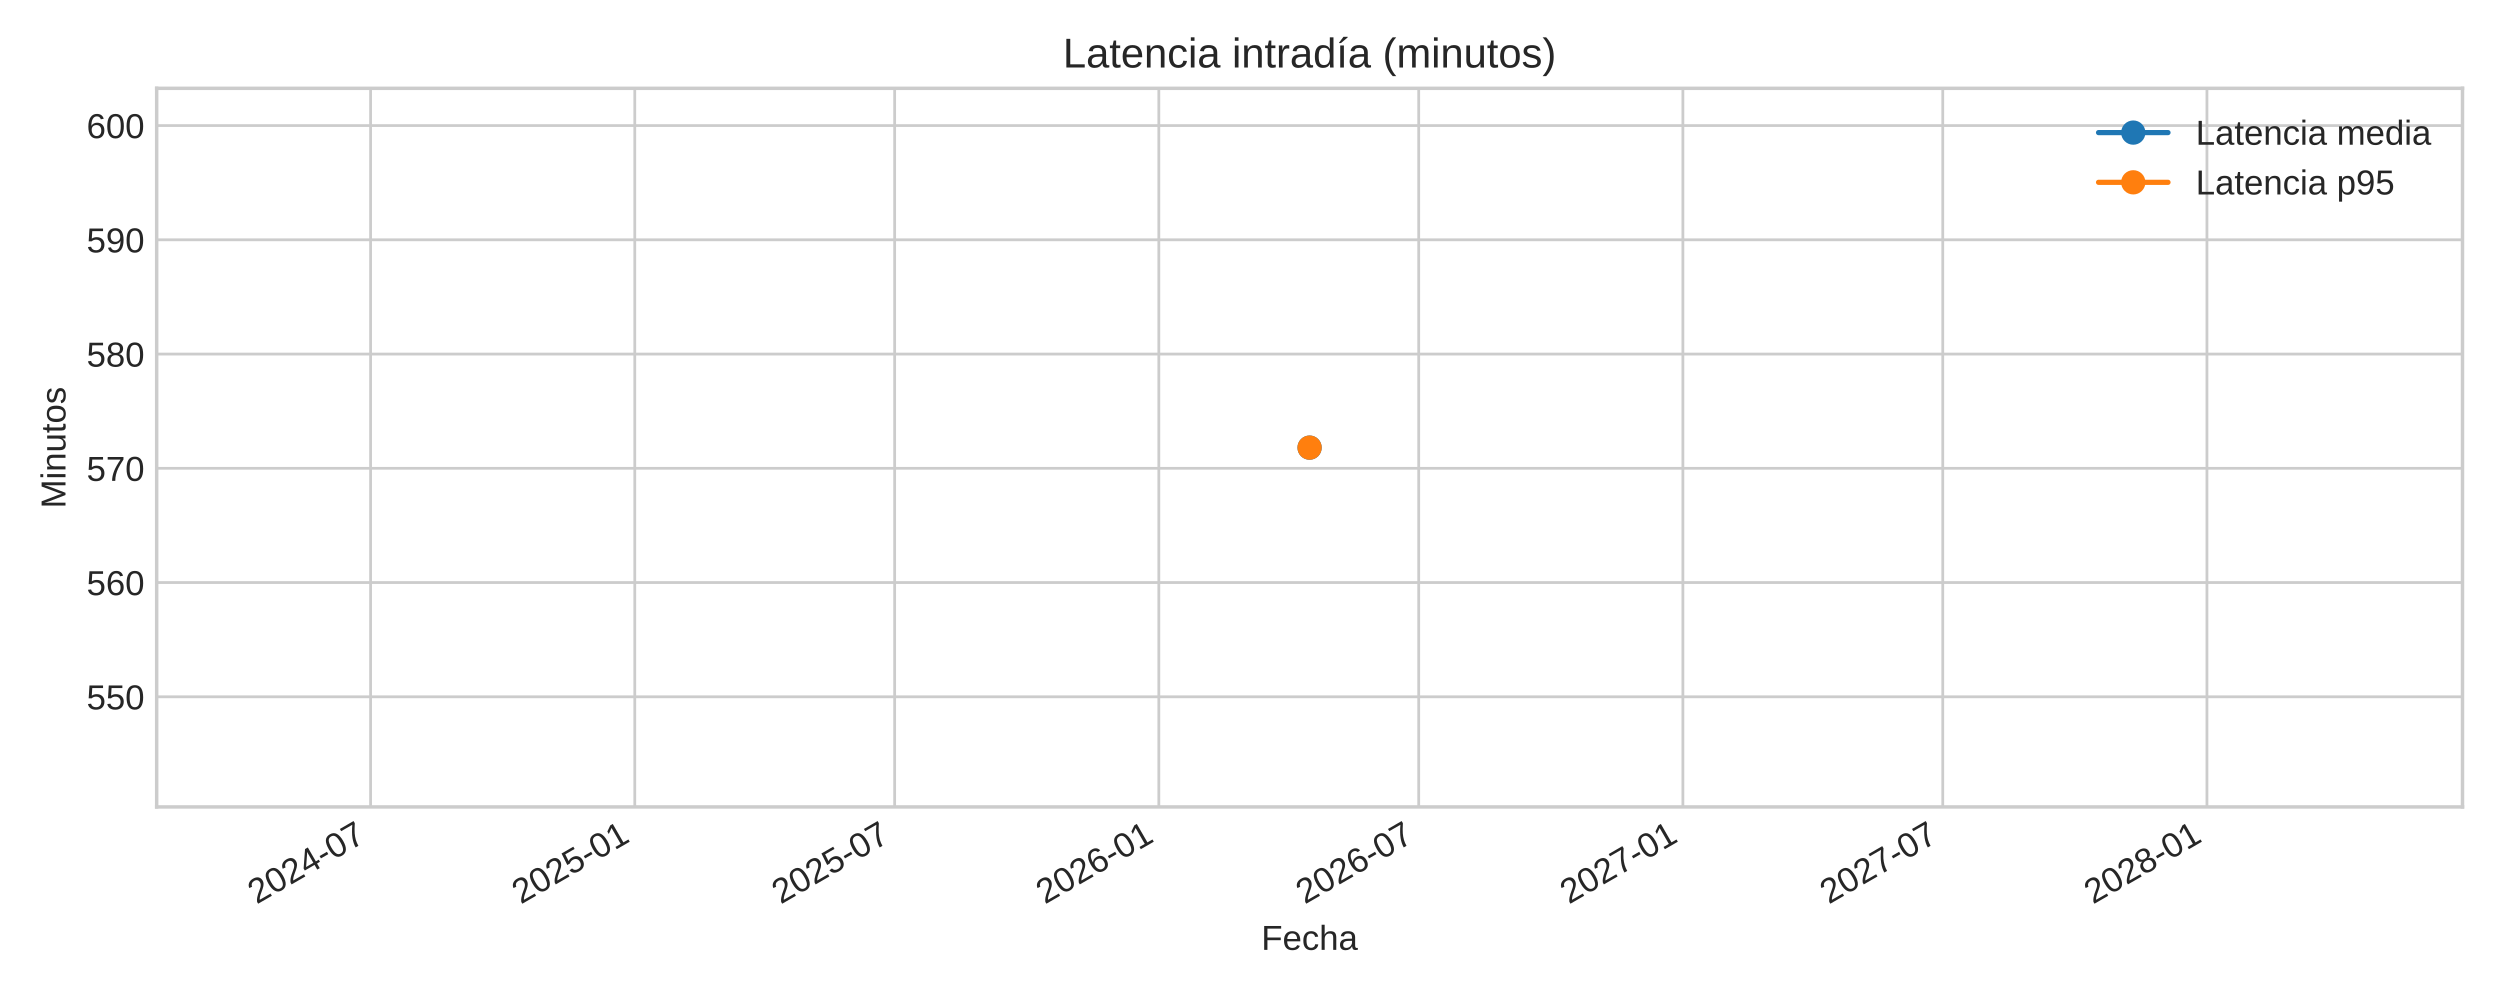
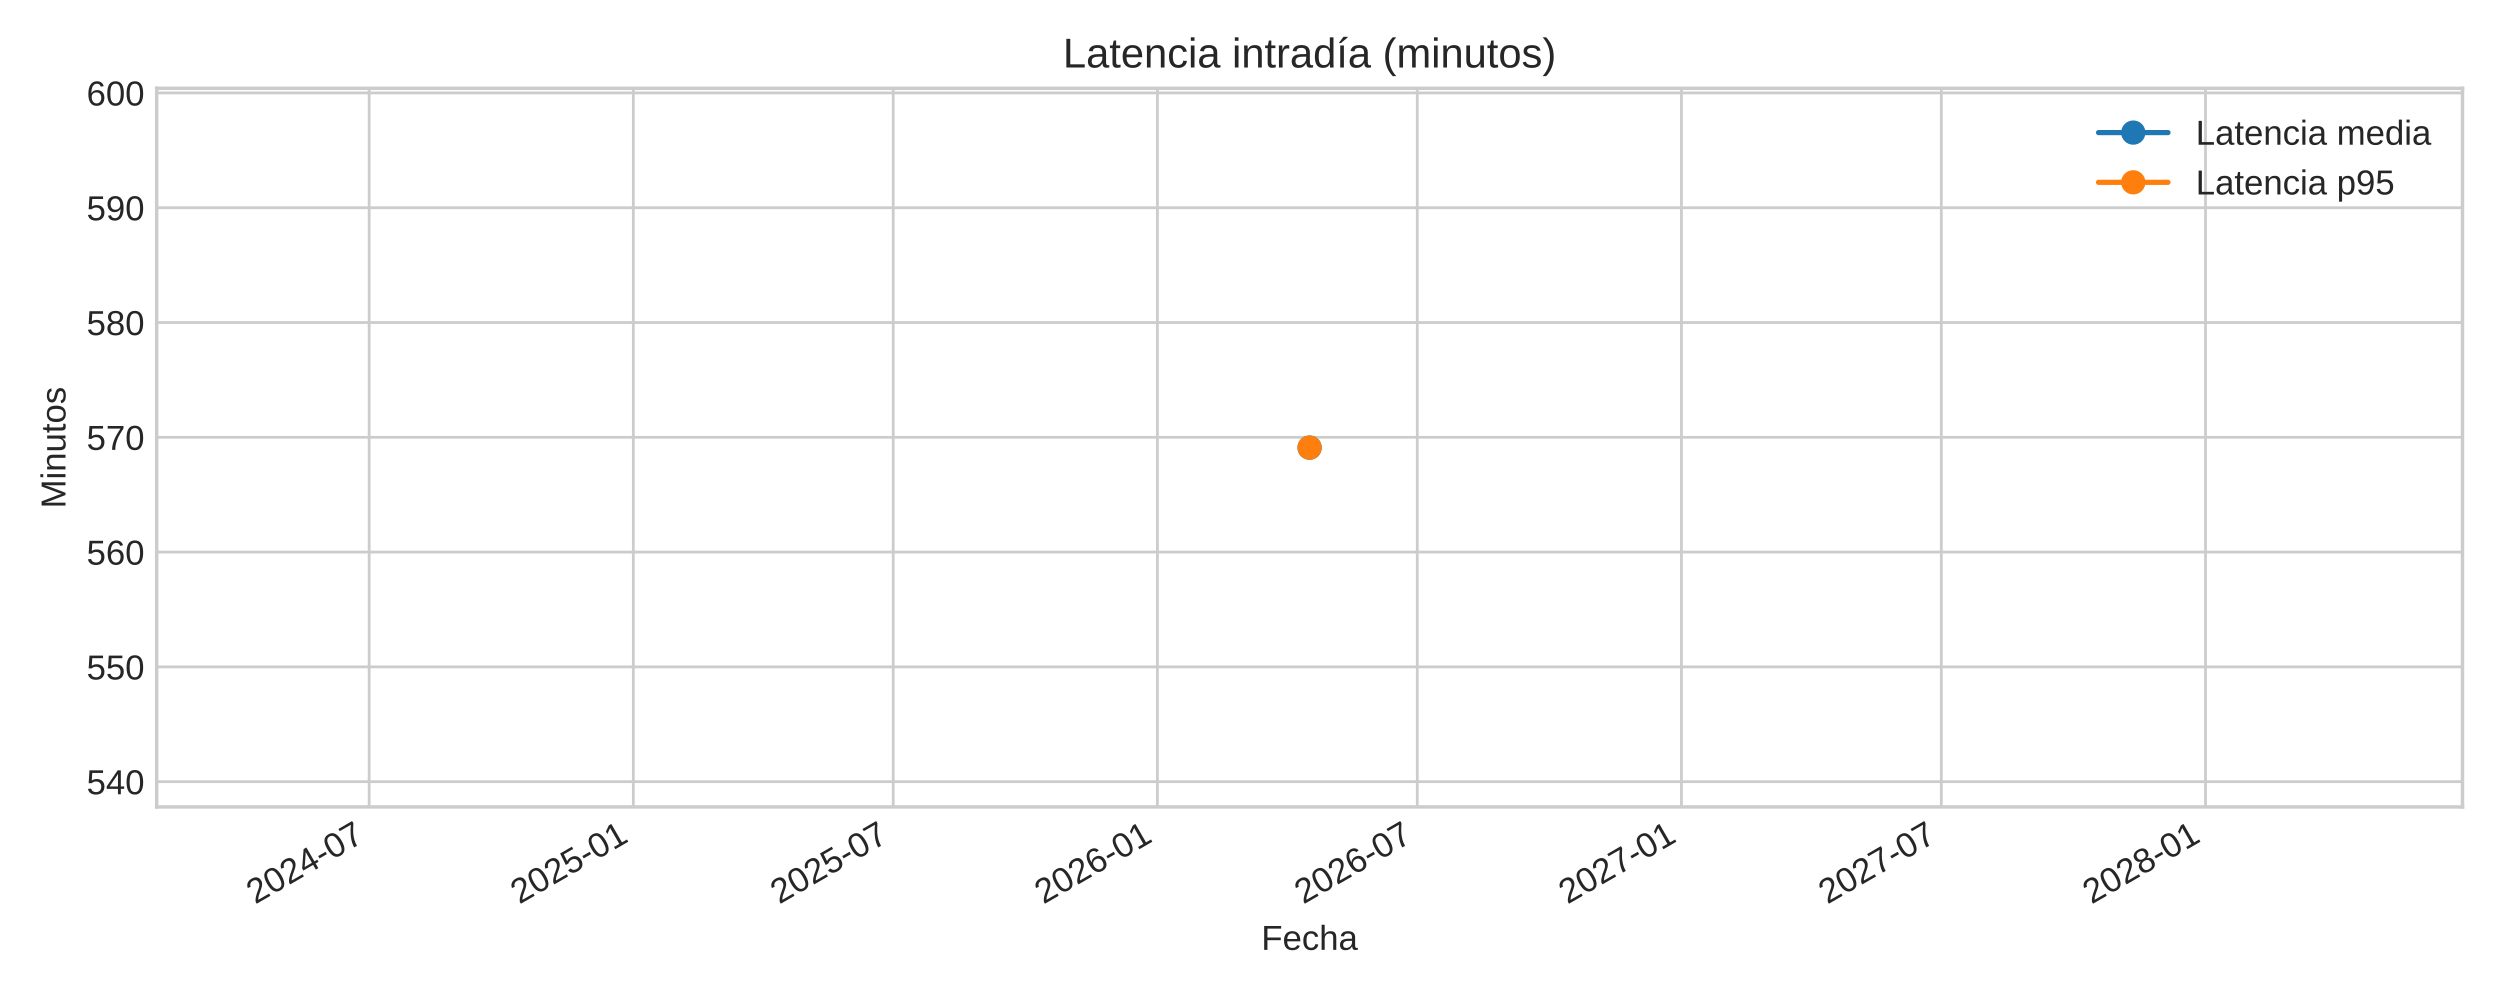
<svg xmlns="http://www.w3.org/2000/svg" xmlns:xlink="http://www.w3.org/1999/xlink" width="720pt" height="288pt" viewBox="0 0 720 288" version="1.1">
  <defs>
    <style type="text/css">*{stroke-linejoin: round; stroke-linecap: butt}</style>
  </defs>
  <g id="figure_1">
    <g id="patch_1">
      <path d="M 0 288  L 720 288  L 720 0  L 0 0  z " style="fill: #ffffff" />
    </g>
    <g id="axes_1">
      <g id="patch_2">
        <path d="M 45.12 232.395  L 709.2 232.395  L 709.2 25.44  L 45.12 25.44  z " style="fill: #ffffff" />
      </g>
      <g id="matplotlib.axis_1">
        <g id="xtick_1">
          <g id="line2d_1">
-             <path d="M 106.731 232.395  L 106.731 25.44  " clip-path="url(#pefef197aec)" style="fill: none; stroke: #cccccc; stroke-width: 0.8; stroke-linecap: round" />
+             <path d="M 106.318 232.395  L 106.318 25.44  " clip-path="url(#pc131cec3de)" style="fill: none; stroke: #cccccc; stroke-width: 0.8; stroke-linecap: round" />
          </g>
          <g id="line2d_2" />
          <g id="text_1">
-             <g style="fill: #262626" transform="translate(73.91483 260.5191) rotate(-30) scale(0.1 -0.1)">
+             <g style="fill: #262626" transform="translate(73.50133 260.5191) rotate(-30) scale(0.1 -0.1)">
              <defs>
                <path id="LiberationSans-32" d="M 322 0  L 322 397  Q 481 763 711 1042  Q 941 1322 1194 1548  Q 1447 1775 1695 1969  Q 1944 2163 2144 2356  Q 2344 2550 2467 2762  Q 2591 2975 2591 3244  Q 2591 3606 2378 3806  Q 2166 4006 1788 4006  Q 1428 4006 1195 3811  Q 963 3616 922 3263  L 347 3316  Q 409 3844 795 4156  Q 1181 4469 1788 4469  Q 2453 4469 2811 4155  Q 3169 3841 3169 3263  Q 3169 3006 3051 2753  Q 2934 2500 2703 2247  Q 2472 1994 1819 1463  Q 1459 1169 1246 933  Q 1034 697 941 478  L 3238 478  L 3238 0  L 322 0  z " transform="scale(0.015625)" />
                <path id="LiberationSans-30" d="M 3309 2203  Q 3309 1100 2920 518  Q 2531 -63 1772 -63  Q 1013 -63 631 515  Q 250 1094 250 2203  Q 250 3338 620 3903  Q 991 4469 1791 4469  Q 2569 4469 2939 3897  Q 3309 3325 3309 2203  z M 2738 2203  Q 2738 3156 2517 3584  Q 2297 4013 1791 4013  Q 1272 4013 1045 3591  Q 819 3169 819 2203  Q 819 1266 1048 831  Q 1278 397 1778 397  Q 2275 397 2506 840  Q 2738 1284 2738 2203  z " transform="scale(0.015625)" />
                <path id="LiberationSans-34" d="M 2753 997  L 2753 0  L 2222 0  L 2222 997  L 147 997  L 147 1434  L 2163 4403  L 2753 4403  L 2753 1441  L 3372 1441  L 3372 997  L 2753 997  z M 2222 3769  Q 2216 3750 2134 3603  Q 2053 3456 2013 3397  L 884 1734  L 716 1503  L 666 1441  L 2222 1441  L 2222 3769  z " transform="scale(0.015625)" />
                <path id="LiberationSans-2d" d="M 284 1450  L 284 1950  L 1847 1950  L 1847 1450  L 284 1450  z " transform="scale(0.015625)" />
                <path id="LiberationSans-37" d="M 3238 3947  Q 2563 2916 2284 2331  Q 2006 1747 1867 1178  Q 1728 609 1728 0  L 1141 0  Q 1141 844 1498 1776  Q 1856 2709 2694 3925  L 328 3925  L 328 4403  L 3238 4403  L 3238 3947  z " transform="scale(0.015625)" />
              </defs>
              <use xlink:href="#LiberationSans-32" />
              <use xlink:href="#LiberationSans-30" x="55.615" />
              <use xlink:href="#LiberationSans-32" x="111.23" />
              <use xlink:href="#LiberationSans-34" x="166.846" />
              <use xlink:href="#LiberationSans-2d" x="222.461" />
              <use xlink:href="#LiberationSans-30" x="255.762" />
              <use xlink:href="#LiberationSans-37" x="311.377" />
            </g>
          </g>
        </g>
        <g id="xtick_2">
          <g id="line2d_3">
-             <path d="M 182.815 232.395  L 182.815 25.44  " clip-path="url(#pefef197aec)" style="fill: none; stroke: #cccccc; stroke-width: 0.8; stroke-linecap: round" />
+             <path d="M 182.402 232.395  L 182.402 25.44  " clip-path="url(#pc131cec3de)" style="fill: none; stroke: #cccccc; stroke-width: 0.8; stroke-linecap: round" />
          </g>
          <g id="line2d_4" />
          <g id="text_2">
-             <g style="fill: #262626" transform="translate(149.9987 260.5191) rotate(-30) scale(0.1 -0.1)">
+             <g style="fill: #262626" transform="translate(149.5852 260.5191) rotate(-30) scale(0.1 -0.1)">
              <defs>
                <path id="LiberationSans-35" d="M 3291 1434  Q 3291 738 2877 337  Q 2463 -63 1728 -63  Q 1113 -63 734 206  Q 356 475 256 984  L 825 1050  Q 1003 397 1741 397  Q 2194 397 2450 670  Q 2706 944 2706 1422  Q 2706 1838 2448 2094  Q 2191 2350 1753 2350  Q 1525 2350 1328 2278  Q 1131 2206 934 2034  L 384 2034  L 531 4403  L 3034 4403  L 3034 3925  L 1044 3925  L 959 2528  Q 1325 2809 1869 2809  Q 2519 2809 2905 2428  Q 3291 2047 3291 1434  z " transform="scale(0.015625)" />
                <path id="LiberationSans-31" d="M 488 0  L 488 478  L 1609 478  L 1609 3866  L 616 3156  L 616 3688  L 1656 4403  L 2175 4403  L 2175 478  L 3247 478  L 3247 0  L 488 0  z " transform="scale(0.015625)" />
              </defs>
              <use xlink:href="#LiberationSans-32" />
              <use xlink:href="#LiberationSans-30" x="55.615" />
              <use xlink:href="#LiberationSans-32" x="111.23" />
              <use xlink:href="#LiberationSans-35" x="166.846" />
              <use xlink:href="#LiberationSans-2d" x="222.461" />
              <use xlink:href="#LiberationSans-30" x="255.762" />
              <use xlink:href="#LiberationSans-31" x="311.377" />
            </g>
          </g>
        </g>
        <g id="xtick_3">
          <g id="line2d_5">
-             <path d="M 257.659 232.395  L 257.659 25.44  " clip-path="url(#pefef197aec)" style="fill: none; stroke: #cccccc; stroke-width: 0.8; stroke-linecap: round" />
+             <path d="M 257.245 232.395  L 257.245 25.44  " clip-path="url(#pc131cec3de)" style="fill: none; stroke: #cccccc; stroke-width: 0.8; stroke-linecap: round" />
          </g>
          <g id="line2d_6" />
          <g id="text_3">
-             <g style="fill: #262626" transform="translate(224.8421 260.5191) rotate(-30) scale(0.1 -0.1)">
+             <g style="fill: #262626" transform="translate(224.4286 260.5191) rotate(-30) scale(0.1 -0.1)">
              <use xlink:href="#LiberationSans-32" />
              <use xlink:href="#LiberationSans-30" x="55.615" />
              <use xlink:href="#LiberationSans-32" x="111.23" />
              <use xlink:href="#LiberationSans-35" x="166.846" />
              <use xlink:href="#LiberationSans-2d" x="222.461" />
              <use xlink:href="#LiberationSans-30" x="255.762" />
              <use xlink:href="#LiberationSans-37" x="311.377" />
            </g>
          </g>
        </g>
        <g id="xtick_4">
          <g id="line2d_7">
-             <path d="M 333.743 232.395  L 333.743 25.44  " clip-path="url(#pefef197aec)" style="fill: none; stroke: #cccccc; stroke-width: 0.8; stroke-linecap: round" />
+             <path d="M 333.329 232.395  L 333.329 25.44  " clip-path="url(#pc131cec3de)" style="fill: none; stroke: #cccccc; stroke-width: 0.8; stroke-linecap: round" />
          </g>
          <g id="line2d_8" />
          <g id="text_4">
-             <g style="fill: #262626" transform="translate(300.926 260.5191) rotate(-30) scale(0.1 -0.1)">
+             <g style="fill: #262626" transform="translate(300.5125 260.5191) rotate(-30) scale(0.1 -0.1)">
              <defs>
                <path id="LiberationSans-36" d="M 3278 1441  Q 3278 744 2900 340  Q 2522 -63 1856 -63  Q 1113 -63 719 490  Q 325 1044 325 2100  Q 325 3244 734 3856  Q 1144 4469 1900 4469  Q 2897 4469 3156 3572  L 2619 3475  Q 2453 4013 1894 4013  Q 1413 4013 1148 3564  Q 884 3116 884 2266  Q 1038 2550 1316 2698  Q 1594 2847 1953 2847  Q 2563 2847 2920 2465  Q 3278 2084 3278 1441  z M 2706 1416  Q 2706 1894 2472 2153  Q 2238 2413 1819 2413  Q 1425 2413 1183 2183  Q 941 1953 941 1550  Q 941 1041 1192 716  Q 1444 391 1838 391  Q 2244 391 2475 664  Q 2706 938 2706 1416  z " transform="scale(0.015625)" />
              </defs>
              <use xlink:href="#LiberationSans-32" />
              <use xlink:href="#LiberationSans-30" x="55.615" />
              <use xlink:href="#LiberationSans-32" x="111.23" />
              <use xlink:href="#LiberationSans-36" x="166.846" />
              <use xlink:href="#LiberationSans-2d" x="222.461" />
              <use xlink:href="#LiberationSans-30" x="255.762" />
              <use xlink:href="#LiberationSans-31" x="311.377" />
            </g>
          </g>
        </g>
        <g id="xtick_5">
          <g id="line2d_9">
-             <path d="M 408.586 232.395  L 408.586 25.44  " clip-path="url(#pefef197aec)" style="fill: none; stroke: #cccccc; stroke-width: 0.8; stroke-linecap: round" />
+             <path d="M 408.172 232.395  L 408.172 25.44  " clip-path="url(#pc131cec3de)" style="fill: none; stroke: #cccccc; stroke-width: 0.8; stroke-linecap: round" />
          </g>
          <g id="line2d_10" />
          <g id="text_5">
-             <g style="fill: #262626" transform="translate(375.7694 260.5191) rotate(-30) scale(0.1 -0.1)">
+             <g style="fill: #262626" transform="translate(375.3559 260.5191) rotate(-30) scale(0.1 -0.1)">
              <use xlink:href="#LiberationSans-32" />
              <use xlink:href="#LiberationSans-30" x="55.615" />
              <use xlink:href="#LiberationSans-32" x="111.23" />
              <use xlink:href="#LiberationSans-36" x="166.846" />
              <use xlink:href="#LiberationSans-2d" x="222.461" />
              <use xlink:href="#LiberationSans-30" x="255.762" />
              <use xlink:href="#LiberationSans-37" x="311.377" />
            </g>
          </g>
        </g>
        <g id="xtick_6">
          <g id="line2d_11">
-             <path d="M 484.67 232.395  L 484.67 25.44  " clip-path="url(#pefef197aec)" style="fill: none; stroke: #cccccc; stroke-width: 0.8; stroke-linecap: round" />
+             <path d="M 484.256 232.395  L 484.256 25.44  " clip-path="url(#pc131cec3de)" style="fill: none; stroke: #cccccc; stroke-width: 0.8; stroke-linecap: round" />
          </g>
          <g id="line2d_12" />
          <g id="text_6">
-             <g style="fill: #262626" transform="translate(451.8533 260.5191) rotate(-30) scale(0.1 -0.1)">
+             <g style="fill: #262626" transform="translate(451.4398 260.5191) rotate(-30) scale(0.1 -0.1)">
              <use xlink:href="#LiberationSans-32" />
              <use xlink:href="#LiberationSans-30" x="55.615" />
              <use xlink:href="#LiberationSans-32" x="111.23" />
              <use xlink:href="#LiberationSans-37" x="166.846" />
              <use xlink:href="#LiberationSans-2d" x="222.461" />
              <use xlink:href="#LiberationSans-30" x="255.762" />
              <use xlink:href="#LiberationSans-31" x="311.377" />
            </g>
          </g>
        </g>
        <g id="xtick_7">
          <g id="line2d_13">
-             <path d="M 559.513 232.395  L 559.513 25.44  " clip-path="url(#pefef197aec)" style="fill: none; stroke: #cccccc; stroke-width: 0.8; stroke-linecap: round" />
+             <path d="M 559.1 232.395  L 559.1 25.44  " clip-path="url(#pc131cec3de)" style="fill: none; stroke: #cccccc; stroke-width: 0.8; stroke-linecap: round" />
          </g>
          <g id="line2d_14" />
          <g id="text_7">
-             <g style="fill: #262626" transform="translate(526.6967 260.5191) rotate(-30) scale(0.1 -0.1)">
+             <g style="fill: #262626" transform="translate(526.2832 260.5191) rotate(-30) scale(0.1 -0.1)">
              <use xlink:href="#LiberationSans-32" />
              <use xlink:href="#LiberationSans-30" x="55.615" />
              <use xlink:href="#LiberationSans-32" x="111.23" />
              <use xlink:href="#LiberationSans-37" x="166.846" />
              <use xlink:href="#LiberationSans-2d" x="222.461" />
              <use xlink:href="#LiberationSans-30" x="255.762" />
              <use xlink:href="#LiberationSans-37" x="311.377" />
            </g>
          </g>
        </g>
        <g id="xtick_8">
          <g id="line2d_15">
-             <path d="M 635.597 232.395  L 635.597 25.44  " clip-path="url(#pefef197aec)" style="fill: none; stroke: #cccccc; stroke-width: 0.8; stroke-linecap: round" />
+             <path d="M 635.184 232.395  L 635.184 25.44  " clip-path="url(#pc131cec3de)" style="fill: none; stroke: #cccccc; stroke-width: 0.8; stroke-linecap: round" />
          </g>
          <g id="line2d_16" />
          <g id="text_8">
-             <g style="fill: #262626" transform="translate(602.7805 260.5191) rotate(-30) scale(0.1 -0.1)">
+             <g style="fill: #262626" transform="translate(602.367 260.5191) rotate(-30) scale(0.1 -0.1)">
              <defs>
                <path id="LiberationSans-38" d="M 3281 1228  Q 3281 619 2893 278  Q 2506 -63 1781 -63  Q 1075 -63 676 271  Q 278 606 278 1222  Q 278 1653 525 1947  Q 772 2241 1156 2303  L 1156 2316  Q 797 2400 589 2681  Q 381 2963 381 3341  Q 381 3844 757 4156  Q 1134 4469 1769 4469  Q 2419 4469 2795 4162  Q 3172 3856 3172 3334  Q 3172 2956 2962 2675  Q 2753 2394 2391 2322  L 2391 2309  Q 2813 2241 3047 1952  Q 3281 1663 3281 1228  z M 2588 3303  Q 2588 4050 1769 4050  Q 1372 4050 1164 3862  Q 956 3675 956 3303  Q 956 2925 1170 2726  Q 1384 2528 1775 2528  Q 2172 2528 2380 2711  Q 2588 2894 2588 3303  z M 2697 1281  Q 2697 1691 2453 1898  Q 2209 2106 1769 2106  Q 1341 2106 1100 1882  Q 859 1659 859 1269  Q 859 359 1788 359  Q 2247 359 2472 579  Q 2697 800 2697 1281  z " transform="scale(0.015625)" />
              </defs>
              <use xlink:href="#LiberationSans-32" />
              <use xlink:href="#LiberationSans-30" x="55.615" />
              <use xlink:href="#LiberationSans-32" x="111.23" />
              <use xlink:href="#LiberationSans-38" x="166.846" />
              <use xlink:href="#LiberationSans-2d" x="222.461" />
              <use xlink:href="#LiberationSans-30" x="255.762" />
              <use xlink:href="#LiberationSans-31" x="311.377" />
            </g>
          </g>
        </g>
        <g id="text_9">
          <g style="fill: #262626" transform="translate(363.2647 273.563) scale(0.1 -0.1)">
            <defs>
              <path id="LiberationSans-46" d="M 1122 3916  L 1122 2278  L 3578 2278  L 3578 1784  L 1122 1784  L 1122 0  L 525 0  L 525 4403  L 3653 4403  L 3653 3916  L 1122 3916  z " transform="scale(0.015625)" />
              <path id="LiberationSans-65" d="M 863 1572  Q 863 991 1103 675  Q 1344 359 1806 359  Q 2172 359 2392 506  Q 2613 653 2691 878  L 3184 738  Q 2881 -63 1806 -63  Q 1056 -63 664 384  Q 272 831 272 1713  Q 272 2550 664 2997  Q 1056 3444 1784 3444  Q 3275 3444 3275 1647  L 3275 1572  L 863 1572  z M 2694 2003  Q 2647 2538 2422 2783  Q 2197 3028 1775 3028  Q 1366 3028 1127 2754  Q 888 2481 869 2003  L 2694 2003  z " transform="scale(0.015625)" />
              <path id="LiberationSans-63" d="M 859 1706  Q 859 1031 1071 706  Q 1284 381 1713 381  Q 2013 381 2214 543  Q 2416 706 2463 1044  L 3031 1006  Q 2966 519 2616 228  Q 2266 -63 1728 -63  Q 1019 -63 645 385  Q 272 834 272 1694  Q 272 2547 647 2995  Q 1022 3444 1722 3444  Q 2241 3444 2583 3175  Q 2925 2906 3013 2434  L 2434 2391  Q 2391 2672 2212 2837  Q 2034 3003 1706 3003  Q 1259 3003 1059 2706  Q 859 2409 859 1706  z " transform="scale(0.015625)" />
              <path id="LiberationSans-68" d="M 991 2803  Q 1172 3134 1426 3289  Q 1681 3444 2072 3444  Q 2622 3444 2883 3170  Q 3144 2897 3144 2253  L 3144 0  L 2578 0  L 2578 2144  Q 2578 2500 2512 2673  Q 2447 2847 2297 2928  Q 2147 3009 1881 3009  Q 1484 3009 1245 2734  Q 1006 2459 1006 1994  L 1006 0  L 444 0  L 444 4638  L 1006 4638  L 1006 3431  Q 1006 3241 995 3037  Q 984 2834 981 2803  L 991 2803  z " transform="scale(0.015625)" />
              <path id="LiberationSans-61" d="M 1294 -63  Q 784 -63 528 206  Q 272 475 272 944  Q 272 1469 617 1750  Q 963 2031 1731 2050  L 2491 2063  L 2491 2247  Q 2491 2659 2316 2837  Q 2141 3016 1766 3016  Q 1388 3016 1216 2887  Q 1044 2759 1009 2478  L 422 2531  Q 566 3444 1778 3444  Q 2416 3444 2737 3151  Q 3059 2859 3059 2306  L 3059 850  Q 3059 600 3125 473  Q 3191 347 3375 347  Q 3456 347 3559 369  L 3559 19  Q 3347 -31 3125 -31  Q 2813 -31 2670 133  Q 2528 297 2509 647  L 2491 647  Q 2275 259 1989 98  Q 1703 -63 1294 -63  z M 1422 359  Q 1731 359 1972 500  Q 2213 641 2352 886  Q 2491 1131 2491 1391  L 2491 1669  L 1875 1656  Q 1478 1650 1273 1575  Q 1069 1500 959 1344  Q 850 1188 850 934  Q 850 659 998 509  Q 1147 359 1422 359  z " transform="scale(0.015625)" />
            </defs>
            <use xlink:href="#LiberationSans-46" />
            <use xlink:href="#LiberationSans-65" x="61.084" />
            <use xlink:href="#LiberationSans-63" x="116.699" />
            <use xlink:href="#LiberationSans-68" x="166.699" />
            <use xlink:href="#LiberationSans-61" x="222.314" />
          </g>
        </g>
      </g>
      <g id="matplotlib.axis_2">
        <g id="ytick_1">
          <g id="line2d_17">
-             <path d="M 45.12 200.679  L 709.2 200.679  " clip-path="url(#pefef197aec)" style="fill: none; stroke: #cccccc; stroke-width: 0.8; stroke-linecap: round" />
+             <path d="M 45.12 225.121  L 709.2 225.121  " clip-path="url(#pc131cec3de)" style="fill: none; stroke: #cccccc; stroke-width: 0.8; stroke-linecap: round" />
          </g>
          <g id="line2d_18" />
          <g id="text_10">
-             <g style="fill: #262626" transform="translate(24.93719 204.3021) scale(0.1 -0.1)">
-               <use xlink:href="#LiberationSans-35" />
-               <use xlink:href="#LiberationSans-35" x="55.615" />
+             <g style="fill: #262626" transform="translate(24.93719 228.7442) scale(0.1 -0.1)">
+               <use xlink:href="#LiberationSans-35" />
+               <use xlink:href="#LiberationSans-34" x="55.615" />
              <use xlink:href="#LiberationSans-30" x="111.23" />
            </g>
          </g>
        </g>
        <g id="ytick_2">
          <g id="line2d_19">
-             <path d="M 45.12 167.776  L 709.2 167.776  " clip-path="url(#pefef197aec)" style="fill: none; stroke: #cccccc; stroke-width: 0.8; stroke-linecap: round" />
+             <path d="M 45.12 192.061  L 709.2 192.061  " clip-path="url(#pc131cec3de)" style="fill: none; stroke: #cccccc; stroke-width: 0.8; stroke-linecap: round" />
          </g>
          <g id="line2d_20" />
          <g id="text_11">
-             <g style="fill: #262626" transform="translate(24.93719 171.3993) scale(0.1 -0.1)">
-               <use xlink:href="#LiberationSans-35" />
-               <use xlink:href="#LiberationSans-36" x="55.615" />
+             <g style="fill: #262626" transform="translate(24.93719 195.6847) scale(0.1 -0.1)">
+               <use xlink:href="#LiberationSans-35" />
+               <use xlink:href="#LiberationSans-35" x="55.615" />
              <use xlink:href="#LiberationSans-30" x="111.23" />
            </g>
          </g>
        </g>
        <g id="ytick_3">
          <g id="line2d_21">
-             <path d="M 45.12 134.873  L 709.2 134.873  " clip-path="url(#pefef197aec)" style="fill: none; stroke: #cccccc; stroke-width: 0.8; stroke-linecap: round" />
+             <path d="M 45.12 159.002  L 709.2 159.002  " clip-path="url(#pc131cec3de)" style="fill: none; stroke: #cccccc; stroke-width: 0.8; stroke-linecap: round" />
          </g>
          <g id="line2d_22" />
          <g id="text_12">
-             <g style="fill: #262626" transform="translate(24.93719 138.4966) scale(0.1 -0.1)">
-               <use xlink:href="#LiberationSans-35" />
-               <use xlink:href="#LiberationSans-37" x="55.615" />
+             <g style="fill: #262626" transform="translate(24.93719 162.6253) scale(0.1 -0.1)">
+               <use xlink:href="#LiberationSans-35" />
+               <use xlink:href="#LiberationSans-36" x="55.615" />
              <use xlink:href="#LiberationSans-30" x="111.23" />
            </g>
          </g>
        </g>
        <g id="ytick_4">
          <g id="line2d_23">
-             <path d="M 45.12 101.97  L 709.2 101.97  " clip-path="url(#pefef197aec)" style="fill: none; stroke: #cccccc; stroke-width: 0.8; stroke-linecap: round" />
+             <path d="M 45.12 125.942  L 709.2 125.942  " clip-path="url(#pc131cec3de)" style="fill: none; stroke: #cccccc; stroke-width: 0.8; stroke-linecap: round" />
          </g>
          <g id="line2d_24" />
          <g id="text_13">
-             <g style="fill: #262626" transform="translate(24.93719 105.5938) scale(0.1 -0.1)">
-               <use xlink:href="#LiberationSans-35" />
-               <use xlink:href="#LiberationSans-38" x="55.615" />
+             <g style="fill: #262626" transform="translate(24.93719 129.5658) scale(0.1 -0.1)">
+               <use xlink:href="#LiberationSans-35" />
+               <use xlink:href="#LiberationSans-37" x="55.615" />
              <use xlink:href="#LiberationSans-30" x="111.23" />
            </g>
          </g>
        </g>
        <g id="ytick_5">
          <g id="line2d_25">
-             <path d="M 45.12 69.068  L 709.2 69.068  " clip-path="url(#pefef197aec)" style="fill: none; stroke: #cccccc; stroke-width: 0.8; stroke-linecap: round" />
+             <path d="M 45.12 92.883  L 709.2 92.883  " clip-path="url(#pc131cec3de)" style="fill: none; stroke: #cccccc; stroke-width: 0.8; stroke-linecap: round" />
          </g>
          <g id="line2d_26" />
          <g id="text_14">
-             <g style="fill: #262626" transform="translate(24.93719 72.69103) scale(0.1 -0.1)">
+             <g style="fill: #262626" transform="translate(24.93719 96.50637) scale(0.1 -0.1)">
+               <use xlink:href="#LiberationSans-35" />
+               <use xlink:href="#LiberationSans-38" x="55.615" />
+               <use xlink:href="#LiberationSans-30" x="111.23" />
+             </g>
+           </g>
+         </g>
+         <g id="ytick_6">
+           <g id="line2d_27">
+             <path d="M 45.12 59.823  L 709.2 59.823  " clip-path="url(#pc131cec3de)" style="fill: none; stroke: #cccccc; stroke-width: 0.8; stroke-linecap: round" />
+           </g>
+           <g id="line2d_28" />
+           <g id="text_15">
+             <g style="fill: #262626" transform="translate(24.93719 63.44692) scale(0.1 -0.1)">
              <defs>
                <path id="LiberationSans-39" d="M 3256 2291  Q 3256 1156 2842 546  Q 2428 -63 1663 -63  Q 1147 -63 836 154  Q 525 372 391 856  L 928 941  Q 1097 391 1672 391  Q 2156 391 2422 841  Q 2688 1291 2700 2125  Q 2575 1844 2272 1673  Q 1969 1503 1606 1503  Q 1013 1503 656 1909  Q 300 2316 300 2988  Q 300 3678 687 4073  Q 1075 4469 1766 4469  Q 2500 4469 2878 3925  Q 3256 3381 3256 2291  z M 2644 2834  Q 2644 3366 2400 3689  Q 2156 4013 1747 4013  Q 1341 4013 1106 3736  Q 872 3459 872 2988  Q 872 2506 1106 2226  Q 1341 1947 1741 1947  Q 1984 1947 2193 2058  Q 2403 2169 2523 2372  Q 2644 2575 2644 2834  z " transform="scale(0.015625)" />
              </defs>
              <use xlink:href="#LiberationSans-35" />
              <use xlink:href="#LiberationSans-39" x="55.615" />
              <use xlink:href="#LiberationSans-30" x="111.23" />
            </g>
          </g>
        </g>
-         <g id="ytick_6">
-           <g id="line2d_27">
-             <path d="M 45.12 36.165  L 709.2 36.165  " clip-path="url(#pefef197aec)" style="fill: none; stroke: #cccccc; stroke-width: 0.8; stroke-linecap: round" />
-           </g>
-           <g id="line2d_28" />
-           <g id="text_15">
-             <g style="fill: #262626" transform="translate(24.93719 39.78826) scale(0.1 -0.1)">
+         <g id="ytick_7">
+           <g id="line2d_29">
+             <path d="M 45.12 26.764  L 709.2 26.764  " clip-path="url(#pc131cec3de)" style="fill: none; stroke: #cccccc; stroke-width: 0.8; stroke-linecap: round" />
+           </g>
+           <g id="line2d_30" />
+           <g id="text_16">
+             <g style="fill: #262626" transform="translate(24.93719 30.38747) scale(0.1 -0.1)">
              <use xlink:href="#LiberationSans-36" />
              <use xlink:href="#LiberationSans-30" x="55.615" />
              <use xlink:href="#LiberationSans-30" x="111.23" />
            </g>
          </g>
        </g>
-         <g id="text_16">
+         <g id="text_17">
          <g style="fill: #262626" transform="translate(18.86219 146.424) rotate(-90) scale(0.1 -0.1)">
            <defs>
              <path id="LiberationSans-4d" d="M 4269 0  L 4269 2938  Q 4269 3425 4297 3875  Q 4144 3316 4022 3000  L 2884 0  L 2466 0  L 1313 3000  L 1138 3531  L 1034 3875  L 1044 3528  L 1056 2938  L 1056 0  L 525 0  L 525 4403  L 1309 4403  L 2481 1350  Q 2544 1166 2601 955  Q 2659 744 2678 650  Q 2703 775 2783 1029  Q 2863 1284 2891 1350  L 4041 4403  L 4806 4403  L 4806 0  L 4269 0  z " transform="scale(0.015625)" />
              <path id="LiberationSans-69" d="M 428 4100  L 428 4638  L 991 4638  L 991 4100  L 428 4100  z M 428 0  L 428 3381  L 991 3381  L 991 0  L 428 0  z " transform="scale(0.015625)" />
              <path id="LiberationSans-6e" d="M 2578 0  L 2578 2144  Q 2578 2478 2512 2662  Q 2447 2847 2303 2928  Q 2159 3009 1881 3009  Q 1475 3009 1240 2731  Q 1006 2453 1006 1959  L 1006 0  L 444 0  L 444 2659  Q 444 3250 425 3381  L 956 3381  Q 959 3366 962 3297  Q 966 3228 970 3139  Q 975 3050 981 2803  L 991 2803  Q 1184 3153 1439 3298  Q 1694 3444 2072 3444  Q 2628 3444 2886 3167  Q 3144 2891 3144 2253  L 3144 0  L 2578 0  z " transform="scale(0.015625)" />
              <path id="LiberationSans-75" d="M 981 3381  L 981 1238  Q 981 903 1047 718  Q 1113 534 1256 453  Q 1400 372 1678 372  Q 2084 372 2318 650  Q 2553 928 2553 1422  L 2553 3381  L 3116 3381  L 3116 722  Q 3116 131 3134 0  L 2603 0  Q 2600 16 2597 84  Q 2594 153 2589 242  Q 2584 331 2578 578  L 2569 578  Q 2375 228 2120 82  Q 1866 -63 1488 -63  Q 931 -63 673 214  Q 416 491 416 1128  L 416 3381  L 981 3381  z " transform="scale(0.015625)" />
              <path id="LiberationSans-74" d="M 1731 25  Q 1453 -50 1163 -50  Q 488 -50 488 716  L 488 2972  L 97 2972  L 97 3381  L 509 3381  L 675 4138  L 1050 4138  L 1050 3381  L 1675 3381  L 1675 2972  L 1050 2972  L 1050 838  Q 1050 594 1129 495  Q 1209 397 1406 397  Q 1519 397 1731 441  L 1731 25  z " transform="scale(0.015625)" />
              <path id="LiberationSans-6f" d="M 3291 1694  Q 3291 806 2900 371  Q 2509 -63 1766 -63  Q 1025 -63 647 389  Q 269 841 269 1694  Q 269 3444 1784 3444  Q 2559 3444 2925 3017  Q 3291 2591 3291 1694  z M 2700 1694  Q 2700 2394 2492 2711  Q 2284 3028 1794 3028  Q 1300 3028 1079 2704  Q 859 2381 859 1694  Q 859 1025 1076 689  Q 1294 353 1759 353  Q 2266 353 2483 678  Q 2700 1003 2700 1694  z " transform="scale(0.015625)" />
              <path id="LiberationSans-73" d="M 2969 934  Q 2969 456 2608 196  Q 2247 -63 1597 -63  Q 966 -63 623 145  Q 281 353 178 794  L 675 891  Q 747 619 972 492  Q 1197 366 1597 366  Q 2025 366 2223 497  Q 2422 628 2422 891  Q 2422 1091 2284 1216  Q 2147 1341 1841 1422  L 1438 1528  Q 953 1653 748 1773  Q 544 1894 428 2066  Q 313 2238 313 2488  Q 313 2950 642 3192  Q 972 3434 1603 3434  Q 2163 3434 2492 3237  Q 2822 3041 2909 2606  L 2403 2544  Q 2356 2769 2151 2889  Q 1947 3009 1603 3009  Q 1222 3009 1040 2893  Q 859 2778 859 2544  Q 859 2400 934 2306  Q 1009 2213 1156 2147  Q 1303 2081 1775 1966  Q 2222 1853 2419 1758  Q 2616 1663 2730 1547  Q 2844 1431 2906 1279  Q 2969 1128 2969 934  z " transform="scale(0.015625)" />
            </defs>
            <use xlink:href="#LiberationSans-4d" />
            <use xlink:href="#LiberationSans-69" x="83.301" />
            <use xlink:href="#LiberationSans-6e" x="105.518" />
            <use xlink:href="#LiberationSans-75" x="161.133" />
            <use xlink:href="#LiberationSans-74" x="216.748" />
            <use xlink:href="#LiberationSans-6f" x="244.531" />
            <use xlink:href="#LiberationSans-73" x="300.146" />
          </g>
        </g>
      </g>
-       <g id="line2d_29">
-         <path d="M 377.16 128.918  " clip-path="url(#pefef197aec)" style="fill: none; stroke: #1f77b4; stroke-width: 1.5; stroke-linecap: round" />
+       <g id="line2d_31">
+         <path d="M 377.16 128.918  " clip-path="url(#pc131cec3de)" style="fill: none; stroke: #1f77b4; stroke-width: 1.5; stroke-linecap: round" />
        <defs>
-           <path id="mb4faa32618" d="M 0 3  C 0.796 3 1.559 2.684 2.121 2.121  C 2.684 1.559 3 0.796 3 0  C 3 -0.796 2.684 -1.559 2.121 -2.121  C 1.559 -2.684 0.796 -3 0 -3  C -0.796 -3 -1.559 -2.684 -2.121 -2.121  C -2.684 -1.559 -3 -0.796 -3 0  C -3 0.796 -2.684 1.559 -2.121 2.121  C -1.559 2.684 -0.796 3 0 3  z " style="stroke: #1f77b4" />
+           <path id="mb8ea9a08c4" d="M 0 3  C 0.796 3 1.559 2.684 2.121 2.121  C 2.684 1.559 3 0.796 3 0  C 3 -0.796 2.684 -1.559 2.121 -2.121  C 1.559 -2.684 0.796 -3 0 -3  C -0.796 -3 -1.559 -2.684 -2.121 -2.121  C -2.684 -1.559 -3 -0.796 -3 0  C -3 0.796 -2.684 1.559 -2.121 2.121  C -1.559 2.684 -0.796 3 0 3  z " style="stroke: #1f77b4" />
        </defs>
-         <g clip-path="url(#pefef197aec)">
-           <use xlink:href="#mb4faa32618" x="377.16" y="128.918" style="fill: #1f77b4; stroke: #1f77b4" />
-         </g>
-       </g>
-       <g id="line2d_30">
-         <path d="M 377.16 128.918  " clip-path="url(#pefef197aec)" style="fill: none; stroke: #ff7f0e; stroke-width: 1.5; stroke-linecap: round" />
+         <g clip-path="url(#pc131cec3de)">
+           <use xlink:href="#mb8ea9a08c4" x="377.16" y="128.918" style="fill: #1f77b4; stroke: #1f77b4" />
+         </g>
+       </g>
+       <g id="line2d_32">
+         <path d="M 377.16 128.918  " clip-path="url(#pc131cec3de)" style="fill: none; stroke: #ff7f0e; stroke-width: 1.5; stroke-linecap: round" />
        <defs>
-           <path id="m264824c617" d="M 0 3  C 0.796 3 1.559 2.684 2.121 2.121  C 2.684 1.559 3 0.796 3 0  C 3 -0.796 2.684 -1.559 2.121 -2.121  C 1.559 -2.684 0.796 -3 0 -3  C -0.796 -3 -1.559 -2.684 -2.121 -2.121  C -2.684 -1.559 -3 -0.796 -3 0  C -3 0.796 -2.684 1.559 -2.121 2.121  C -1.559 2.684 -0.796 3 0 3  z " style="stroke: #ff7f0e" />
+           <path id="m54a4a8e893" d="M 0 3  C 0.796 3 1.559 2.684 2.121 2.121  C 2.684 1.559 3 0.796 3 0  C 3 -0.796 2.684 -1.559 2.121 -2.121  C 1.559 -2.684 0.796 -3 0 -3  C -0.796 -3 -1.559 -2.684 -2.121 -2.121  C -2.684 -1.559 -3 -0.796 -3 0  C -3 0.796 -2.684 1.559 -2.121 2.121  C -1.559 2.684 -0.796 3 0 3  z " style="stroke: #ff7f0e" />
        </defs>
-         <g clip-path="url(#pefef197aec)">
-           <use xlink:href="#m264824c617" x="377.16" y="128.918" style="fill: #ff7f0e; stroke: #ff7f0e" />
+         <g clip-path="url(#pc131cec3de)">
+           <use xlink:href="#m54a4a8e893" x="377.16" y="128.918" style="fill: #ff7f0e; stroke: #ff7f0e" />
        </g>
      </g>
      <g id="patch_3">
        <path d="M 45.12 232.395  L 45.12 25.44  " style="fill: none; stroke: #cccccc; stroke-linejoin: miter; stroke-linecap: square" />
      </g>
      <g id="patch_4">
        <path d="M 709.2 232.395  L 709.2 25.44  " style="fill: none; stroke: #cccccc; stroke-linejoin: miter; stroke-linecap: square" />
      </g>
      <g id="patch_5">
        <path d="M 45.12 232.395  L 709.2 232.395  " style="fill: none; stroke: #cccccc; stroke-linejoin: miter; stroke-linecap: square" />
      </g>
      <g id="patch_6">
        <path d="M 45.12 25.44  L 709.2 25.44  " style="fill: none; stroke: #cccccc; stroke-linejoin: miter; stroke-linecap: square" />
      </g>
-       <g id="text_17">
+       <g id="text_18">
        <g style="fill: #262626" transform="translate(306.1294 19.44) scale(0.12 -0.12)">
          <defs>
            <path id="LiberationSans-4c" d="M 525 0  L 525 4403  L 1122 4403  L 1122 488  L 3347 488  L 3347 0  L 525 0  z " transform="scale(0.015625)" />
            <path id="LiberationSans-20" transform="scale(0.015625)" />
            <path id="LiberationSans-72" d="M 444 0  L 444 2594  Q 444 2950 425 3381  L 956 3381  Q 981 2806 981 2691  L 994 2691  Q 1128 3125 1303 3284  Q 1478 3444 1797 3444  Q 1909 3444 2025 3413  L 2025 2897  Q 1913 2928 1725 2928  Q 1375 2928 1190 2626  Q 1006 2325 1006 1763  L 1006 0  L 444 0  z " transform="scale(0.015625)" />
            <path id="LiberationSans-64" d="M 2566 544  Q 2409 219 2151 78  Q 1894 -63 1513 -63  Q 872 -63 570 368  Q 269 800 269 1675  Q 269 3444 1513 3444  Q 1897 3444 2153 3303  Q 2409 3163 2566 2856  L 2572 2856  L 2566 3234  L 2566 4638  L 3128 4638  L 3128 697  Q 3128 169 3147 0  L 2609 0  Q 2600 50 2589 231  Q 2578 413 2578 544  L 2566 544  z M 859 1694  Q 859 984 1046 678  Q 1234 372 1656 372  Q 2134 372 2350 703  Q 2566 1034 2566 1731  Q 2566 2403 2350 2715  Q 2134 3028 1663 3028  Q 1238 3028 1048 2714  Q 859 2400 859 1694  z " transform="scale(0.015625)" />
            <path id="LiberationSans-ed" d="M 606 0  L 606 3381  L 1169 3381  L 1169 0  L 606 0  z M 425 3753  L 425 3816  L 1103 4713  L 1750 4713  L 1750 4622  L 719 3753  L 425 3753  z " transform="scale(0.015625)" />
            <path id="LiberationSans-28" d="M 397 1663  Q 397 2566 680 3284  Q 963 4003 1550 4638  L 2094 4638  Q 1509 3988 1236 3256  Q 963 2525 963 1656  Q 963 791 1233 62  Q 1503 -666 2094 -1325  L 1550 -1325  Q 959 -688 678 32  Q 397 753 397 1650  L 397 1663  z " transform="scale(0.015625)" />
            <path id="LiberationSans-6d" d="M 2400 0  L 2400 2144  Q 2400 2634 2265 2821  Q 2131 3009 1781 3009  Q 1422 3009 1212 2734  Q 1003 2459 1003 1959  L 1003 0  L 444 0  L 444 2659  Q 444 3250 425 3381  L 956 3381  Q 959 3366 962 3297  Q 966 3228 970 3139  Q 975 3050 981 2803  L 991 2803  Q 1172 3163 1406 3303  Q 1641 3444 1978 3444  Q 2363 3444 2586 3291  Q 2809 3138 2897 2803  L 2906 2803  Q 3081 3144 3329 3294  Q 3578 3444 3931 3444  Q 4444 3444 4676 3166  Q 4909 2888 4909 2253  L 4909 0  L 4353 0  L 4353 2144  Q 4353 2634 4218 2821  Q 4084 3009 3734 3009  Q 3366 3009 3161 2736  Q 2956 2463 2956 1959  L 2956 0  L 2400 0  z " transform="scale(0.015625)" />
            <path id="LiberationSans-29" d="M 1734 1650  Q 1734 747 1451 28  Q 1169 -691 581 -1325  L 38 -1325  Q 625 -669 897 57  Q 1169 784 1169 1656  Q 1169 2528 895 3256  Q 622 3984 38 4638  L 581 4638  Q 1172 4000 1453 3279  Q 1734 2559 1734 1663  L 1734 1650  z " transform="scale(0.015625)" />
          </defs>
          <use xlink:href="#LiberationSans-4c" />
          <use xlink:href="#LiberationSans-61" x="55.615" />
          <use xlink:href="#LiberationSans-74" x="111.23" />
          <use xlink:href="#LiberationSans-65" x="139.014" />
          <use xlink:href="#LiberationSans-6e" x="194.629" />
          <use xlink:href="#LiberationSans-63" x="250.244" />
          <use xlink:href="#LiberationSans-69" x="300.244" />
          <use xlink:href="#LiberationSans-61" x="322.461" />
          <use xlink:href="#LiberationSans-20" x="378.076" />
          <use xlink:href="#LiberationSans-69" x="405.859" />
          <use xlink:href="#LiberationSans-6e" x="428.076" />
          <use xlink:href="#LiberationSans-74" x="483.691" />
          <use xlink:href="#LiberationSans-72" x="511.475" />
          <use xlink:href="#LiberationSans-61" x="544.775" />
          <use xlink:href="#LiberationSans-64" x="600.391" />
          <use xlink:href="#LiberationSans-ed" x="656.006" />
          <use xlink:href="#LiberationSans-61" x="683.789" />
          <use xlink:href="#LiberationSans-20" x="739.404" />
          <use xlink:href="#LiberationSans-28" x="767.188" />
          <use xlink:href="#LiberationSans-6d" x="800.488" />
          <use xlink:href="#LiberationSans-69" x="883.789" />
          <use xlink:href="#LiberationSans-6e" x="906.006" />
          <use xlink:href="#LiberationSans-75" x="961.621" />
          <use xlink:href="#LiberationSans-74" x="1017.236" />
          <use xlink:href="#LiberationSans-6f" x="1045.02" />
          <use xlink:href="#LiberationSans-73" x="1100.635" />
          <use xlink:href="#LiberationSans-29" x="1150.635" />
        </g>
      </g>
      <g id="legend_1">
-         <g id="line2d_31">
+         <g id="line2d_33">
          <path d="M 604.383 38.187  L 614.383 38.187  L 624.383 38.187  " style="fill: none; stroke: #1f77b4; stroke-width: 1.5; stroke-linecap: round" />
          <g>
-             <use xlink:href="#mb4faa32618" x="614.383" y="38.187" style="fill: #1f77b4; stroke: #1f77b4" />
-           </g>
-         </g>
-         <g id="text_18">
+             <use xlink:href="#mb8ea9a08c4" x="614.383" y="38.187" style="fill: #1f77b4; stroke: #1f77b4" />
+           </g>
+         </g>
+         <g id="text_19">
          <g style="fill: #262626" transform="translate(632.3828 41.68688) scale(0.1 -0.1)">
            <use xlink:href="#LiberationSans-4c" />
            <use xlink:href="#LiberationSans-61" x="55.615" />
            <use xlink:href="#LiberationSans-74" x="111.23" />
            <use xlink:href="#LiberationSans-65" x="139.014" />
            <use xlink:href="#LiberationSans-6e" x="194.629" />
            <use xlink:href="#LiberationSans-63" x="250.244" />
            <use xlink:href="#LiberationSans-69" x="300.244" />
            <use xlink:href="#LiberationSans-61" x="322.461" />
            <use xlink:href="#LiberationSans-20" x="378.076" />
            <use xlink:href="#LiberationSans-6d" x="405.859" />
            <use xlink:href="#LiberationSans-65" x="489.16" />
            <use xlink:href="#LiberationSans-64" x="544.775" />
            <use xlink:href="#LiberationSans-69" x="600.391" />
            <use xlink:href="#LiberationSans-61" x="622.607" />
          </g>
        </g>
-         <g id="line2d_32">
+         <g id="line2d_34">
          <path d="M 604.383 52.509  L 614.383 52.509  L 624.383 52.509  " style="fill: none; stroke: #ff7f0e; stroke-width: 1.5; stroke-linecap: round" />
          <g>
-             <use xlink:href="#m264824c617" x="614.383" y="52.509" style="fill: #ff7f0e; stroke: #ff7f0e" />
-           </g>
-         </g>
-         <g id="text_19">
+             <use xlink:href="#m54a4a8e893" x="614.383" y="52.509" style="fill: #ff7f0e; stroke: #ff7f0e" />
+           </g>
+         </g>
+         <g id="text_20">
          <g style="fill: #262626" transform="translate(632.3828 56.00875) scale(0.1 -0.1)">
            <defs>
              <path id="LiberationSans-70" d="M 3291 1706  Q 3291 -63 2047 -63  Q 1266 -63 997 525  L 981 525  Q 994 500 994 -6  L 994 -1328  L 431 -1328  L 431 2691  Q 431 3213 413 3381  L 956 3381  Q 959 3369 965 3292  Q 972 3216 980 3056  Q 988 2897 988 2838  L 1000 2838  Q 1150 3150 1397 3295  Q 1644 3441 2047 3441  Q 2672 3441 2981 3022  Q 3291 2603 3291 1706  z M 2700 1694  Q 2700 2400 2509 2703  Q 2319 3006 1903 3006  Q 1569 3006 1380 2865  Q 1191 2725 1092 2426  Q 994 2128 994 1650  Q 994 984 1206 668  Q 1419 353 1897 353  Q 2316 353 2508 661  Q 2700 969 2700 1694  z " transform="scale(0.015625)" />
            </defs>
            <use xlink:href="#LiberationSans-4c" />
            <use xlink:href="#LiberationSans-61" x="55.615" />
            <use xlink:href="#LiberationSans-74" x="111.23" />
            <use xlink:href="#LiberationSans-65" x="139.014" />
            <use xlink:href="#LiberationSans-6e" x="194.629" />
            <use xlink:href="#LiberationSans-63" x="250.244" />
            <use xlink:href="#LiberationSans-69" x="300.244" />
            <use xlink:href="#LiberationSans-61" x="322.461" />
            <use xlink:href="#LiberationSans-20" x="378.076" />
            <use xlink:href="#LiberationSans-70" x="405.859" />
            <use xlink:href="#LiberationSans-39" x="461.475" />
            <use xlink:href="#LiberationSans-35" x="517.09" />
          </g>
        </g>
      </g>
    </g>
  </g>
  <defs>
-     <clipPath id="pefef197aec">
+     <clipPath id="pc131cec3de">
      <rect x="45.12" y="25.44" width="664.08" height="206.955" />
    </clipPath>
  </defs>
</svg>
